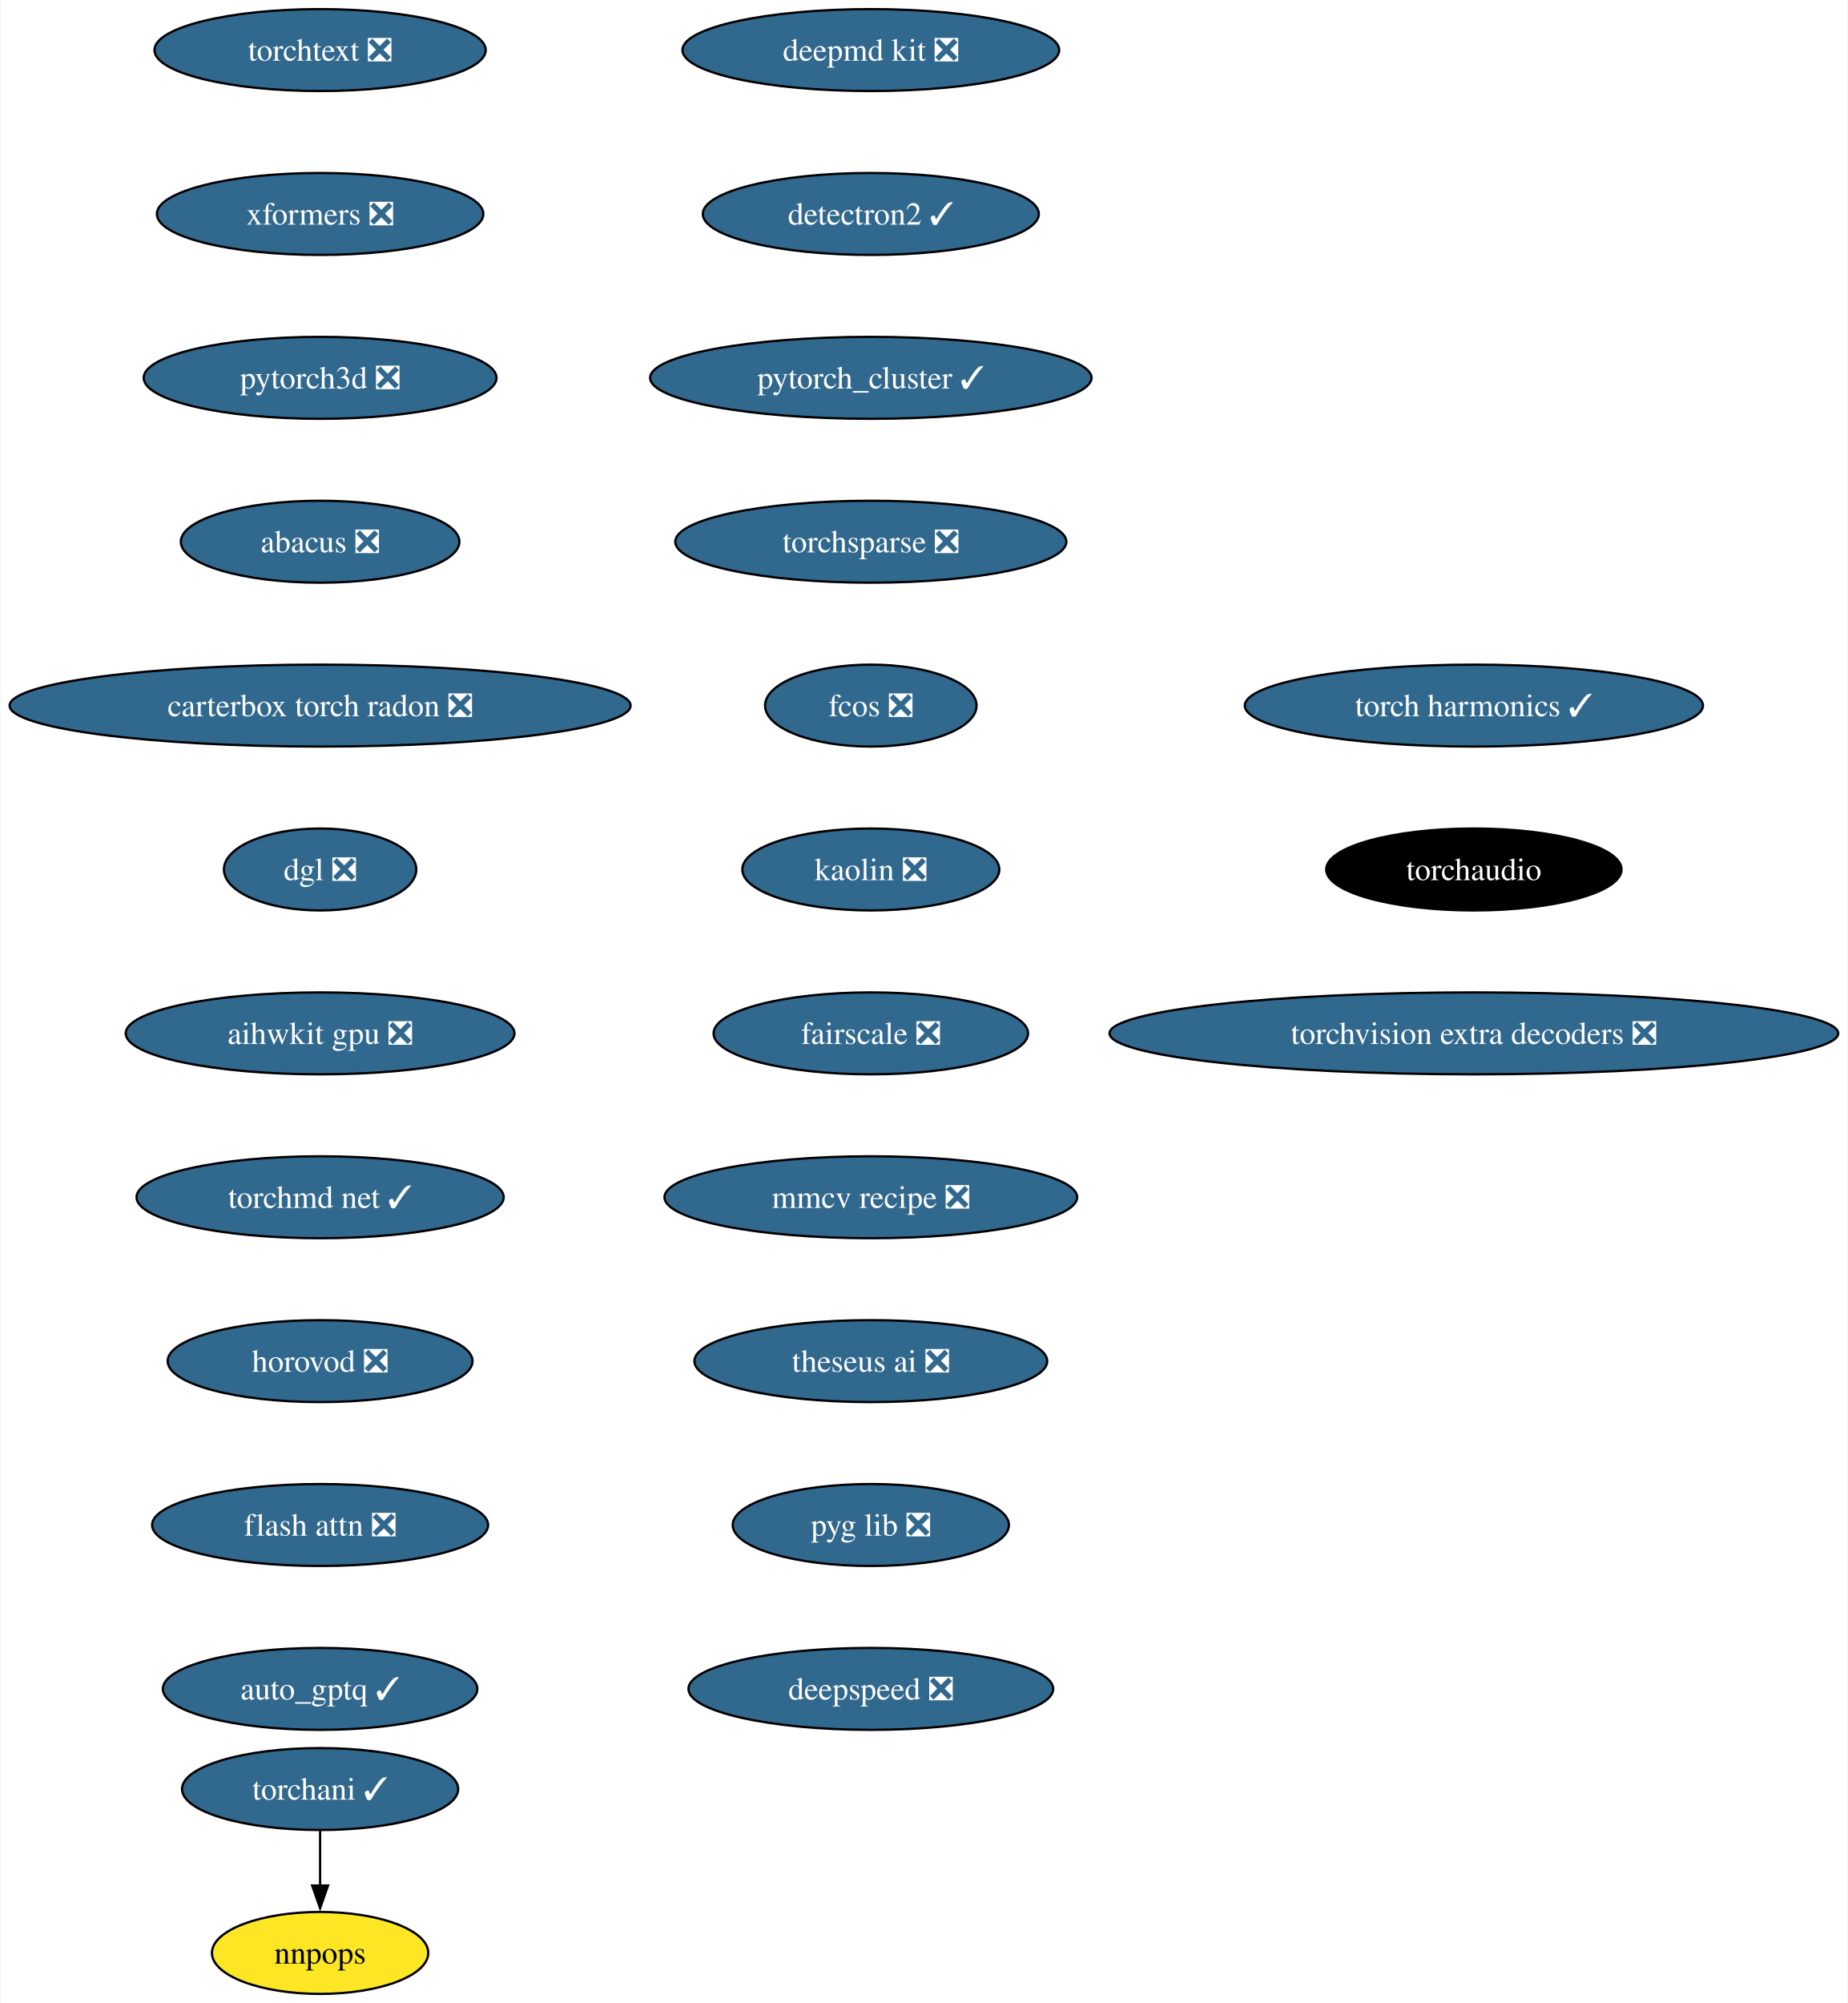
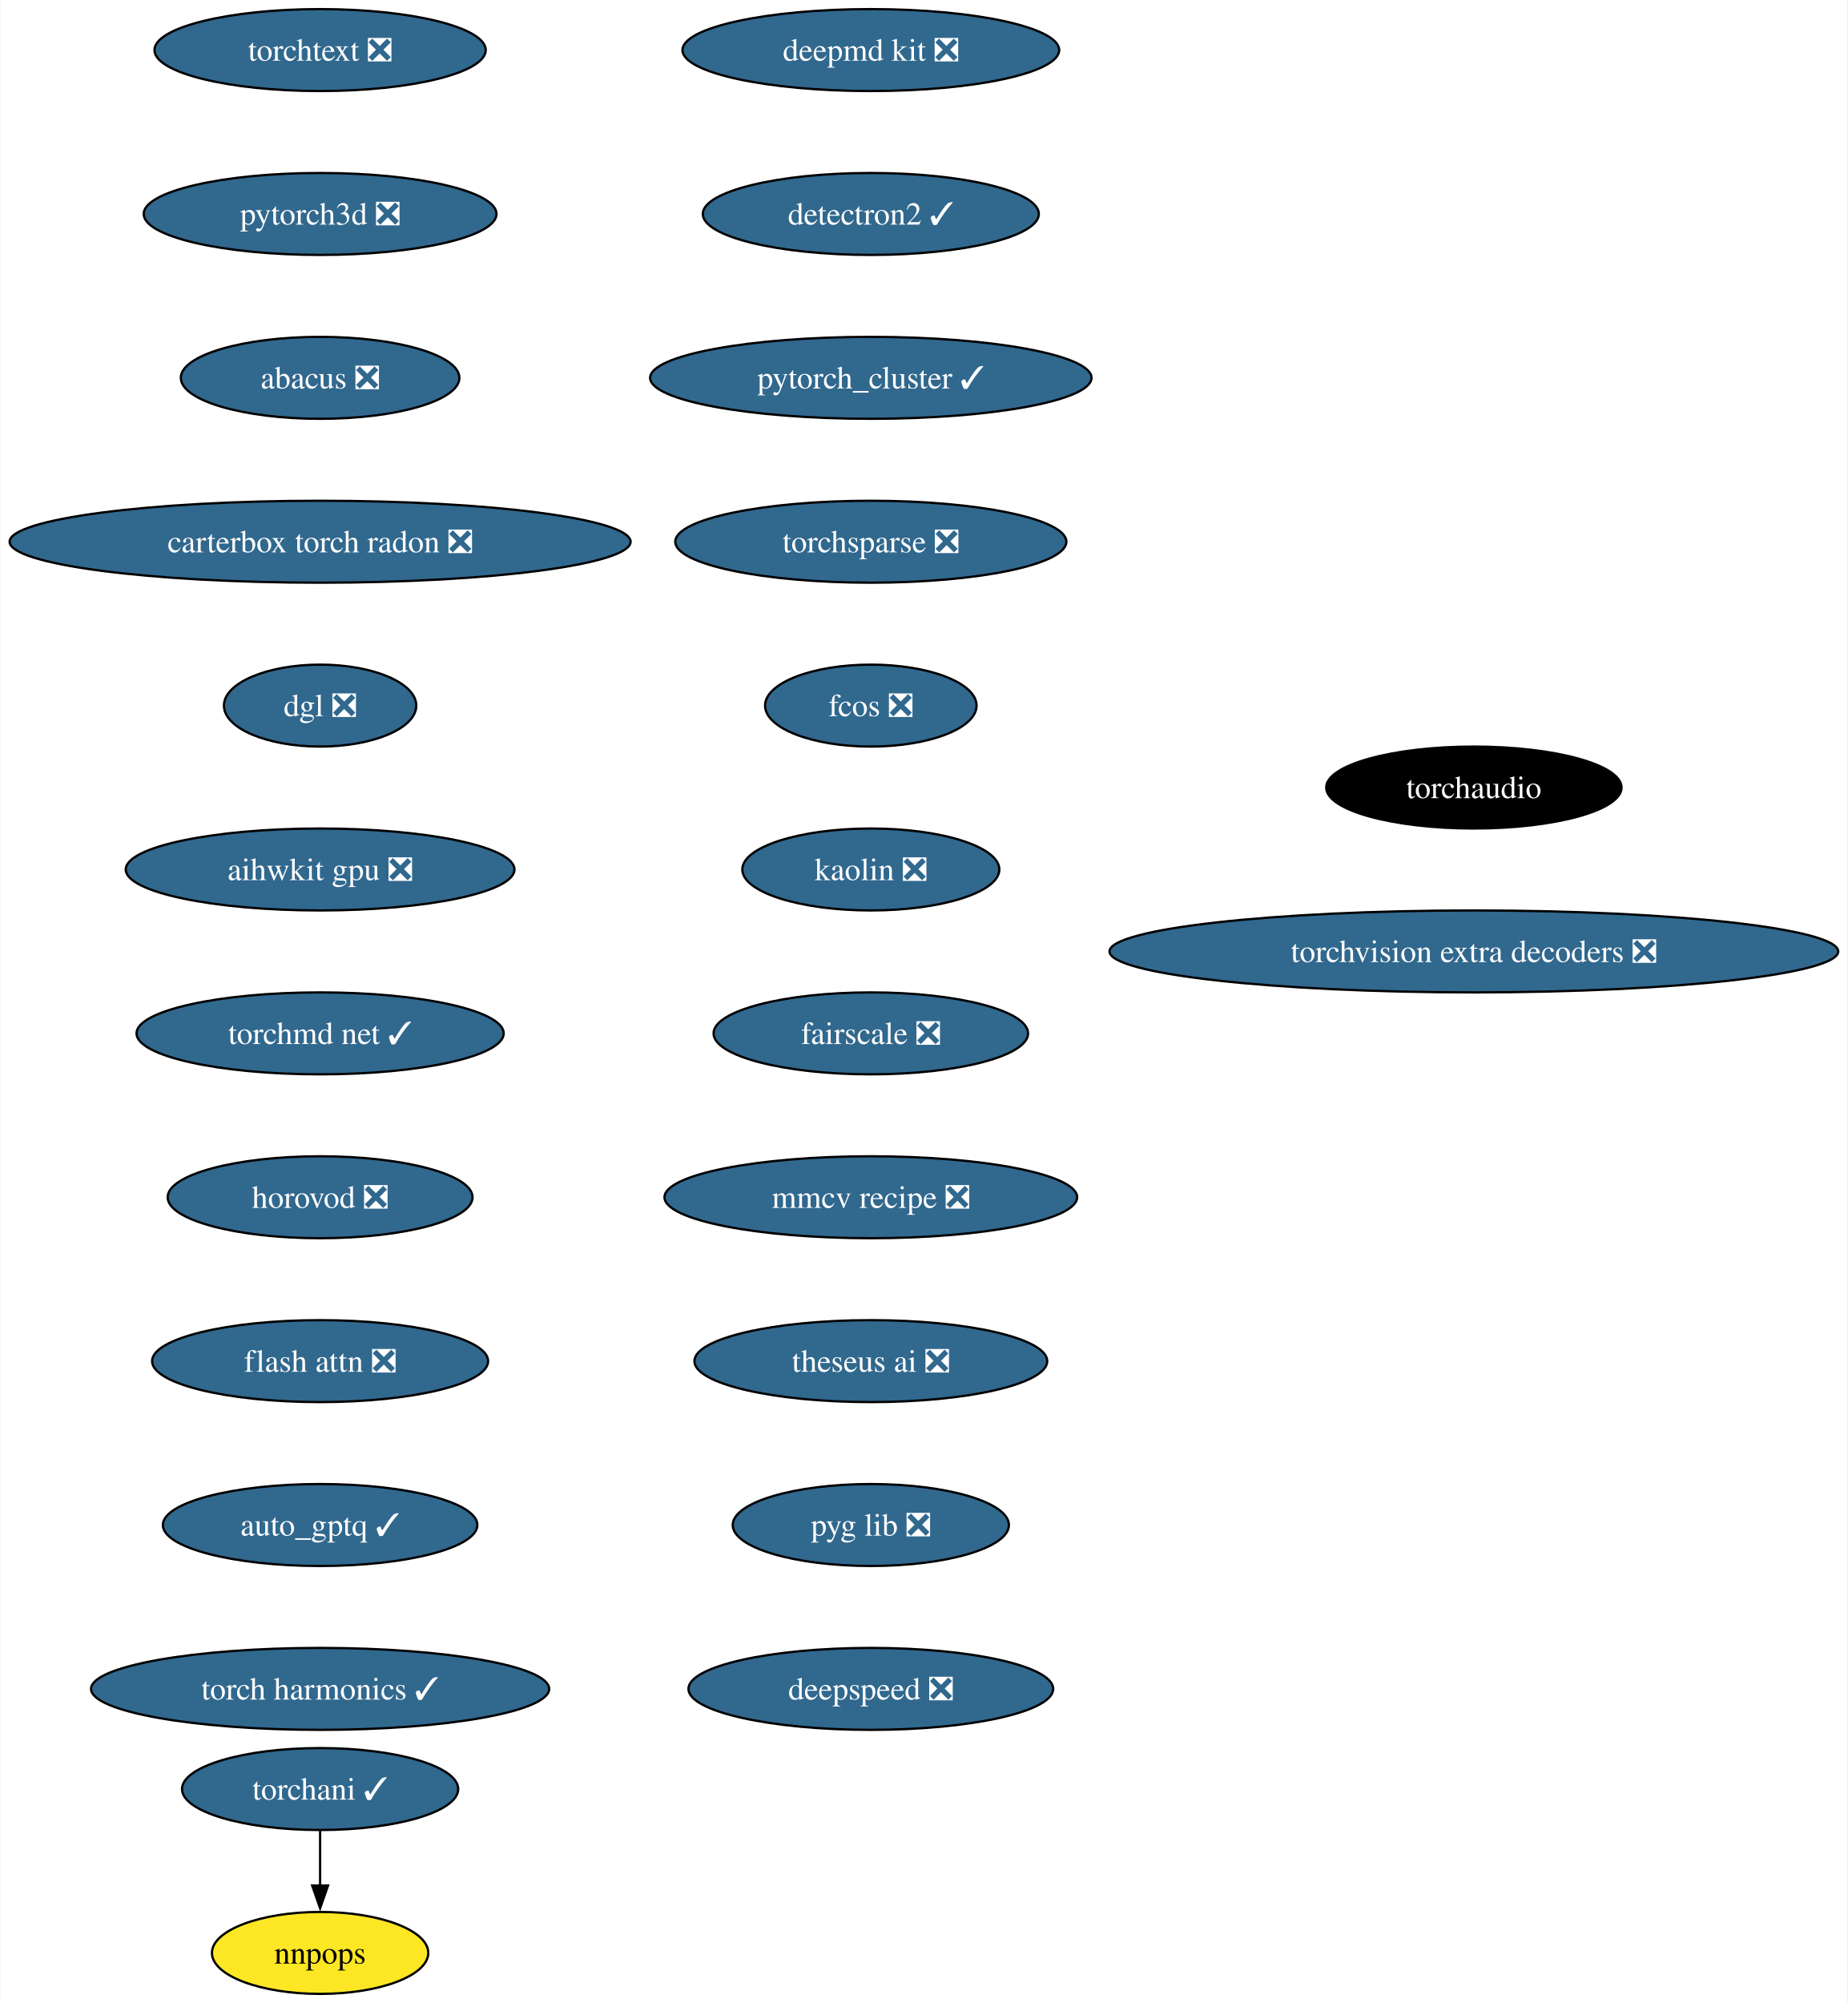
<svg xmlns="http://www.w3.org/2000/svg" xmlns:xlink="http://www.w3.org/1999/xlink" width="812pt" height="880pt" viewBox="0.00 0.00 811.55 880.00">
  <g id="graph0" class="graph" transform="scale(1 1) rotate(0) translate(4 876)">
    <polygon fill="white" stroke="none" points="-4,4 -4,-876 807.55,-876 807.55,4 -4,4" />
    <g id="node1" class="node">
      <g id="a_node1">
        <a xlink:href="https://github.com/conda-forge/deepmd-kit-feedstock/pull/92" xlink:title="deepmd kit ❎">
          <ellipse fill="#31688e" stroke="black" cx="378.44" cy="-854" rx="82.77" ry="18" />
          <text text-anchor="middle" x="378.44" y="-849.33" font-family="Times,serif" font-size="14.00" fill="white">deepmd kit ❎</text>
        </a>
      </g>
    </g>
    <g id="node2" class="node">
      <g id="a_node2">
        <a xlink:href="https://github.com/conda-forge/detectron2-feedstock/pull/49" xlink:title="detectron2 ✓">
          <ellipse fill="#31688e" stroke="black" cx="378.44" cy="-782" rx="73.83" ry="18" />
          <text text-anchor="middle" x="378.44" y="-777.33" font-family="Times,serif" font-size="14.00" fill="white">detectron2 ✓</text>
        </a>
      </g>
    </g>
    <g id="node3" class="node">
      <g id="a_node3">
        <a xlink:href="https://github.com/conda-forge/pytorch_cluster-feedstock/pull/60" xlink:title="pytorch_cluster ✓">
          <ellipse fill="#31688e" stroke="black" cx="378.44" cy="-710" rx="96.98" ry="18" />
          <text text-anchor="middle" x="378.44" y="-705.33" font-family="Times,serif" font-size="14.00" fill="white">pytorch_cluster ✓</text>
        </a>
      </g>
    </g>
    <g id="node4" class="node">
      <g id="a_node4">
        <a xlink:href="https://github.com/conda-forge/torchsparse-feedstock/pull/39" xlink:title="torchsparse ❎">
          <ellipse fill="#31688e" stroke="black" cx="378.44" cy="-638" rx="85.93" ry="18" />
          <text text-anchor="middle" x="378.44" y="-633.33" font-family="Times,serif" font-size="14.00" fill="white">torchsparse ❎</text>
        </a>
      </g>
    </g>
    <g id="node7" class="node">
      <g id="a_node7">
        <a xlink:href="https://github.com/conda-forge/fcos-feedstock/pull/24" xlink:title="fcos ❎">
          <ellipse fill="#31688e" stroke="black" cx="378.44" cy="-566" rx="46.47" ry="18" />
          <text text-anchor="middle" x="378.44" y="-561.33" font-family="Times,serif" font-size="14.00" fill="white">fcos ❎</text>
        </a>
      </g>
    </g>
    <g id="node5" class="node">
      <g id="a_node5">
        <a xlink:href="https://github.com/conda-forge/torchani-feedstock/pull/45" xlink:title="torchani ✓">
          <ellipse fill="#31688e" stroke="black" cx="136.44" cy="-90" rx="60.68" ry="18" />
          <text text-anchor="middle" x="136.44" y="-85.33" font-family="Times,serif" font-size="14.00" fill="white">torchani ✓</text>
        </a>
      </g>
    </g>
    <g id="node6" class="node">
      <g id="a_node6">
        <a xlink:href="https://github.com/conda-forge/nnpops-feedstock" xlink:title="nnpops">
          <ellipse fill="#fde725" stroke="black" cx="136.44" cy="-18" rx="47.53" ry="18" />
          <text text-anchor="middle" x="136.44" y="-13.32" font-family="Times,serif" font-size="14.00">nnpops</text>
        </a>
      </g>
    </g>
    <g id="edge4" class="edge">
      <path fill="none" stroke="black" d="M136.44,-71.7C136.44,-64.41 136.44,-55.73 136.44,-47.54" />
      <polygon fill="black" stroke="black" points="139.94,-47.62 136.44,-37.62 132.94,-47.62 139.94,-47.62" />
    </g>
    <g id="node8" class="node">
      <g id="a_node8">
        <a xlink:href="https://github.com/conda-forge/kaolin-feedstock/pull/36" xlink:title="kaolin ❎">
          <ellipse fill="#31688e" stroke="black" cx="378.44" cy="-494" rx="56.47" ry="18" />
          <text text-anchor="middle" x="378.44" y="-489.32" font-family="Times,serif" font-size="14.00" fill="white">kaolin ❎</text>
        </a>
      </g>
    </g>
    <g id="node9" class="node">
      <g id="a_node9">
        <a xlink:href="https://github.com/conda-forge/fairscale-feedstock/pull/38" xlink:title="fairscale ❎">
          <ellipse fill="#31688e" stroke="black" cx="378.44" cy="-422" rx="69.1" ry="18" />
          <text text-anchor="middle" x="378.44" y="-417.32" font-family="Times,serif" font-size="14.00" fill="white">fairscale ❎</text>
        </a>
      </g>
    </g>
    <g id="node10" class="node">
      <g id="a_node10">
        <a xlink:href="https://github.com/conda-forge/mmcv-recipe-feedstock/pull/39" xlink:title="mmcv recipe ❎">
          <ellipse fill="#31688e" stroke="black" cx="378.44" cy="-350" rx="90.67" ry="18" />
          <text text-anchor="middle" x="378.44" y="-345.32" font-family="Times,serif" font-size="14.00" fill="white">mmcv recipe ❎</text>
        </a>
      </g>
    </g>
    <g id="node11" class="node">
      <g id="a_node11">
        <a xlink:href="https://github.com/conda-forge/theseus-ai-feedstock/pull/25" xlink:title="theseus ai ❎">
          <ellipse fill="#31688e" stroke="black" cx="378.44" cy="-278" rx="77.52" ry="18" />
          <text text-anchor="middle" x="378.44" y="-273.32" font-family="Times,serif" font-size="14.00" fill="white">theseus ai ❎</text>
        </a>
      </g>
    </g>
    <g id="node12" class="node">
      <g id="a_node12">
        <a xlink:href="https://github.com/conda-forge/pyg-lib-feedstock/pull/34" xlink:title="pyg lib ❎">
          <ellipse fill="#31688e" stroke="black" cx="378.44" cy="-206" rx="60.68" ry="18" />
          <text text-anchor="middle" x="378.44" y="-201.33" font-family="Times,serif" font-size="14.00" fill="white">pyg lib ❎</text>
        </a>
      </g>
    </g>
    <g id="node13" class="node">
      <g id="a_node13">
        <a xlink:href="https://github.com/conda-forge/deepspeed-feedstock/pull/83" xlink:title="deepspeed ❎">
          <ellipse fill="#31688e" stroke="black" cx="378.44" cy="-134" rx="80.14" ry="18" />
          <text text-anchor="middle" x="378.44" y="-129.32" font-family="Times,serif" font-size="14.00" fill="white">deepspeed ❎</text>
        </a>
      </g>
    </g>
    <g id="node14" class="node">
      <g id="a_node14">
        <a xlink:href="https://github.com/conda-forge/torchtext-feedstock/pull/28" xlink:title="torchtext ❎">
          <ellipse fill="#31688e" stroke="black" cx="136.44" cy="-854" rx="72.78" ry="18" />
          <text text-anchor="middle" x="136.44" y="-849.33" font-family="Times,serif" font-size="14.00" fill="white">torchtext ❎</text>
        </a>
      </g>
    </g>
    <g id="node15" class="node">
      <g id="a_node15">
-         <a xlink:href="https://github.com/conda-forge/xformers-feedstock/pull/45" xlink:title="xformers ❎">
-           <ellipse fill="#31688e" stroke="black" cx="136.44" cy="-782" rx="71.73" ry="18" />
-           <text text-anchor="middle" x="136.44" y="-777.33" font-family="Times,serif" font-size="14.00" fill="white">xformers ❎</text>
+         <a xlink:href="https://github.com/conda-forge/pytorch3d-feedstock/pull/25" xlink:title="pytorch3d ❎">
+           <ellipse fill="#31688e" stroke="black" cx="136.44" cy="-782" rx="77.52" ry="18" />
+           <text text-anchor="middle" x="136.44" y="-777.33" font-family="Times,serif" font-size="14.00" fill="white">pytorch3d ❎</text>
        </a>
      </g>
    </g>
    <g id="node16" class="node">
      <g id="a_node16">
-         <a xlink:href="https://github.com/conda-forge/pytorch3d-feedstock/pull/25" xlink:title="pytorch3d ❎">
-           <ellipse fill="#31688e" stroke="black" cx="136.44" cy="-710" rx="77.52" ry="18" />
-           <text text-anchor="middle" x="136.44" y="-705.33" font-family="Times,serif" font-size="14.00" fill="white">pytorch3d ❎</text>
+         <a xlink:href="https://github.com/conda-forge/abacus-feedstock/pull/55" xlink:title="abacus ❎">
+           <ellipse fill="#31688e" stroke="black" cx="136.44" cy="-710" rx="61.2" ry="18" />
+           <text text-anchor="middle" x="136.44" y="-705.33" font-family="Times,serif" font-size="14.00" fill="white">abacus ❎</text>
        </a>
      </g>
    </g>
    <g id="node17" class="node">
      <g id="a_node17">
-         <a xlink:href="https://github.com/conda-forge/abacus-feedstock/pull/55" xlink:title="abacus ❎">
-           <ellipse fill="#31688e" stroke="black" cx="136.44" cy="-638" rx="61.2" ry="18" />
-           <text text-anchor="middle" x="136.44" y="-633.33" font-family="Times,serif" font-size="14.00" fill="white">abacus ❎</text>
+         <a xlink:href="https://github.com/conda-forge/carterbox-torch-radon-feedstock/pull/17" xlink:title="carterbox torch radon ❎">
+           <ellipse fill="#31688e" stroke="black" cx="136.44" cy="-638" rx="136.44" ry="18" />
+           <text text-anchor="middle" x="136.44" y="-633.33" font-family="Times,serif" font-size="14.00" fill="white">carterbox torch radon ❎</text>
        </a>
      </g>
    </g>
    <g id="node18" class="node">
      <g id="a_node18">
-         <a xlink:href="https://github.com/conda-forge/carterbox-torch-radon-feedstock/pull/17" xlink:title="carterbox torch radon ❎">
-           <ellipse fill="#31688e" stroke="black" cx="136.44" cy="-566" rx="136.44" ry="18" />
-           <text text-anchor="middle" x="136.44" y="-561.33" font-family="Times,serif" font-size="14.00" fill="white">carterbox torch radon ❎</text>
+         <a xlink:href="https://github.com/conda-forge/dgl-feedstock/pull/54" xlink:title="dgl ❎">
+           <ellipse fill="#31688e" stroke="black" cx="136.44" cy="-566" rx="42.26" ry="18" />
+           <text text-anchor="middle" x="136.44" y="-561.33" font-family="Times,serif" font-size="14.00" fill="white">dgl ❎</text>
        </a>
      </g>
    </g>
    <g id="node19" class="node">
      <g id="a_node19">
-         <a xlink:href="https://github.com/conda-forge/dgl-feedstock/pull/54" xlink:title="dgl ❎">
-           <ellipse fill="#31688e" stroke="black" cx="136.44" cy="-494" rx="42.26" ry="18" />
-           <text text-anchor="middle" x="136.44" y="-489.32" font-family="Times,serif" font-size="14.00" fill="white">dgl ❎</text>
+         <a xlink:href="https://github.com/conda-forge/aihwkit-gpu-feedstock/pull/22" xlink:title="aihwkit gpu ❎">
+           <ellipse fill="#31688e" stroke="black" cx="136.44" cy="-494" rx="85.41" ry="18" />
+           <text text-anchor="middle" x="136.44" y="-489.32" font-family="Times,serif" font-size="14.00" fill="white">aihwkit gpu ❎</text>
        </a>
      </g>
    </g>
    <g id="node20" class="node">
      <g id="a_node20">
-         <a xlink:href="https://github.com/conda-forge/aihwkit-gpu-feedstock/pull/22" xlink:title="aihwkit gpu ❎">
-           <ellipse fill="#31688e" stroke="black" cx="136.44" cy="-422" rx="85.41" ry="18" />
-           <text text-anchor="middle" x="136.44" y="-417.32" font-family="Times,serif" font-size="14.00" fill="white">aihwkit gpu ❎</text>
+         <a xlink:href="https://github.com/conda-forge/torchmd-net-feedstock/pull/50" xlink:title="torchmd net ✓">
+           <ellipse fill="#31688e" stroke="black" cx="136.44" cy="-422" rx="80.67" ry="18" />
+           <text text-anchor="middle" x="136.44" y="-417.32" font-family="Times,serif" font-size="14.00" fill="white">torchmd net ✓</text>
        </a>
      </g>
    </g>
    <g id="node21" class="node">
      <g id="a_node21">
-         <a xlink:href="https://github.com/conda-forge/torchmd-net-feedstock/pull/50" xlink:title="torchmd net ✓">
-           <ellipse fill="#31688e" stroke="black" cx="136.44" cy="-350" rx="80.67" ry="18" />
-           <text text-anchor="middle" x="136.44" y="-345.32" font-family="Times,serif" font-size="14.00" fill="white">torchmd net ✓</text>
+         <a xlink:href="https://github.com/conda-forge/horovod-feedstock/pull/22" xlink:title="horovod ❎">
+           <ellipse fill="#31688e" stroke="black" cx="136.44" cy="-350" rx="66.99" ry="18" />
+           <text text-anchor="middle" x="136.44" y="-345.32" font-family="Times,serif" font-size="14.00" fill="white">horovod ❎</text>
        </a>
      </g>
    </g>
    <g id="node22" class="node">
      <g id="a_node22">
-         <a xlink:href="https://github.com/conda-forge/horovod-feedstock/pull/22" xlink:title="horovod ❎">
-           <ellipse fill="#31688e" stroke="black" cx="136.44" cy="-278" rx="66.99" ry="18" />
-           <text text-anchor="middle" x="136.44" y="-273.32" font-family="Times,serif" font-size="14.00" fill="white">horovod ❎</text>
+         <a xlink:href="https://github.com/conda-forge/flash-attn-feedstock/pull/33" xlink:title="flash attn ❎">
+           <ellipse fill="#31688e" stroke="black" cx="136.44" cy="-278" rx="73.83" ry="18" />
+           <text text-anchor="middle" x="136.44" y="-273.32" font-family="Times,serif" font-size="14.00" fill="white">flash attn ❎</text>
        </a>
      </g>
    </g>
    <g id="node23" class="node">
      <g id="a_node23">
-         <a xlink:href="https://github.com/conda-forge/flash-attn-feedstock/pull/33" xlink:title="flash attn ❎">
-           <ellipse fill="#31688e" stroke="black" cx="136.44" cy="-206" rx="73.83" ry="18" />
-           <text text-anchor="middle" x="136.44" y="-201.33" font-family="Times,serif" font-size="14.00" fill="white">flash attn ❎</text>
+         <a xlink:href="https://github.com/conda-forge/auto_gptq-feedstock/pull/15" xlink:title="auto_gptq ✓">
+           <ellipse fill="#31688e" stroke="black" cx="136.44" cy="-206" rx="69.1" ry="18" />
+           <text text-anchor="middle" x="136.44" y="-201.33" font-family="Times,serif" font-size="14.00" fill="white">auto_gptq ✓</text>
        </a>
      </g>
    </g>
    <g id="node24" class="node">
      <g id="a_node24">
-         <a xlink:href="https://github.com/conda-forge/auto_gptq-feedstock/pull/15" xlink:title="auto_gptq ✓">
-           <ellipse fill="#31688e" stroke="black" cx="136.44" cy="-134" rx="69.1" ry="18" />
-           <text text-anchor="middle" x="136.44" y="-129.32" font-family="Times,serif" font-size="14.00" fill="white">auto_gptq ✓</text>
+         <a xlink:href="https://github.com/conda-forge/torch-harmonics-feedstock/pull/11" xlink:title="torch harmonics ✓">
+           <ellipse fill="#31688e" stroke="black" cx="136.44" cy="-134" rx="100.66" ry="18" />
+           <text text-anchor="middle" x="136.44" y="-129.32" font-family="Times,serif" font-size="14.00" fill="white">torch harmonics ✓</text>
        </a>
      </g>
    </g>
    <g id="node25" class="node">
      <g id="a_node25">
-         <a xlink:href="https://github.com/conda-forge/torch-harmonics-feedstock/pull/11" xlink:title="torch harmonics ✓">
-           <ellipse fill="#31688e" stroke="black" cx="643.44" cy="-566" rx="100.66" ry="18" />
-           <text text-anchor="middle" x="643.44" y="-561.33" font-family="Times,serif" font-size="14.00" fill="white">torch harmonics ✓</text>
+         <a xlink:href="https://github.com/conda-forge/torchaudio-feedstock" xlink:title="torchaudio">
+           <ellipse fill="#000000" stroke="black" cx="643.44" cy="-530" rx="64.89" ry="18" />
+           <text text-anchor="middle" x="643.44" y="-525.33" font-family="Times,serif" font-size="14.00" fill="white">torchaudio</text>
        </a>
      </g>
    </g>
    <g id="node26" class="node">
      <g id="a_node26">
-         <a xlink:href="https://github.com/conda-forge/torchaudio-feedstock" xlink:title="torchaudio">
-           <ellipse fill="#000000" stroke="black" cx="643.44" cy="-494" rx="64.89" ry="18" />
-           <text text-anchor="middle" x="643.44" y="-489.32" font-family="Times,serif" font-size="14.00" fill="white">torchaudio</text>
-         </a>
-       </g>
-     </g>
-     <g id="node27" class="node">
-       <g id="a_node27">
        <a xlink:href="https://github.com/conda-forge/torchvision-extra-decoders-feedstock/pull/1" xlink:title="torchvision extra decoders ❎">
-           <ellipse fill="#31688e" stroke="black" cx="643.44" cy="-422" rx="160.11" ry="18" />
-           <text text-anchor="middle" x="643.44" y="-417.32" font-family="Times,serif" font-size="14.00" fill="white">torchvision extra decoders ❎</text>
+           <ellipse fill="#31688e" stroke="black" cx="643.44" cy="-458" rx="160.11" ry="18" />
+           <text text-anchor="middle" x="643.44" y="-453.32" font-family="Times,serif" font-size="14.00" fill="white">torchvision extra decoders ❎</text>
        </a>
      </g>
    </g>
  </g>
</svg>
